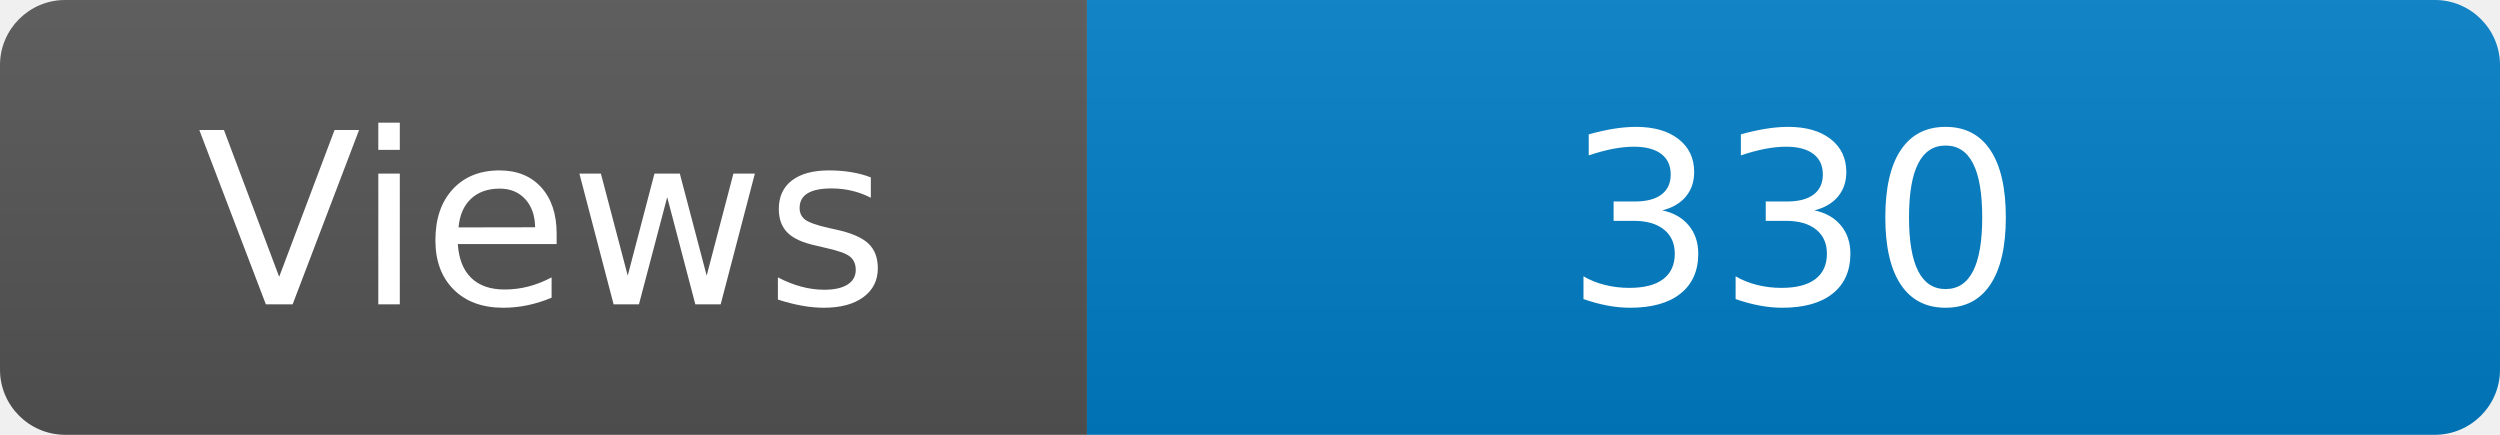
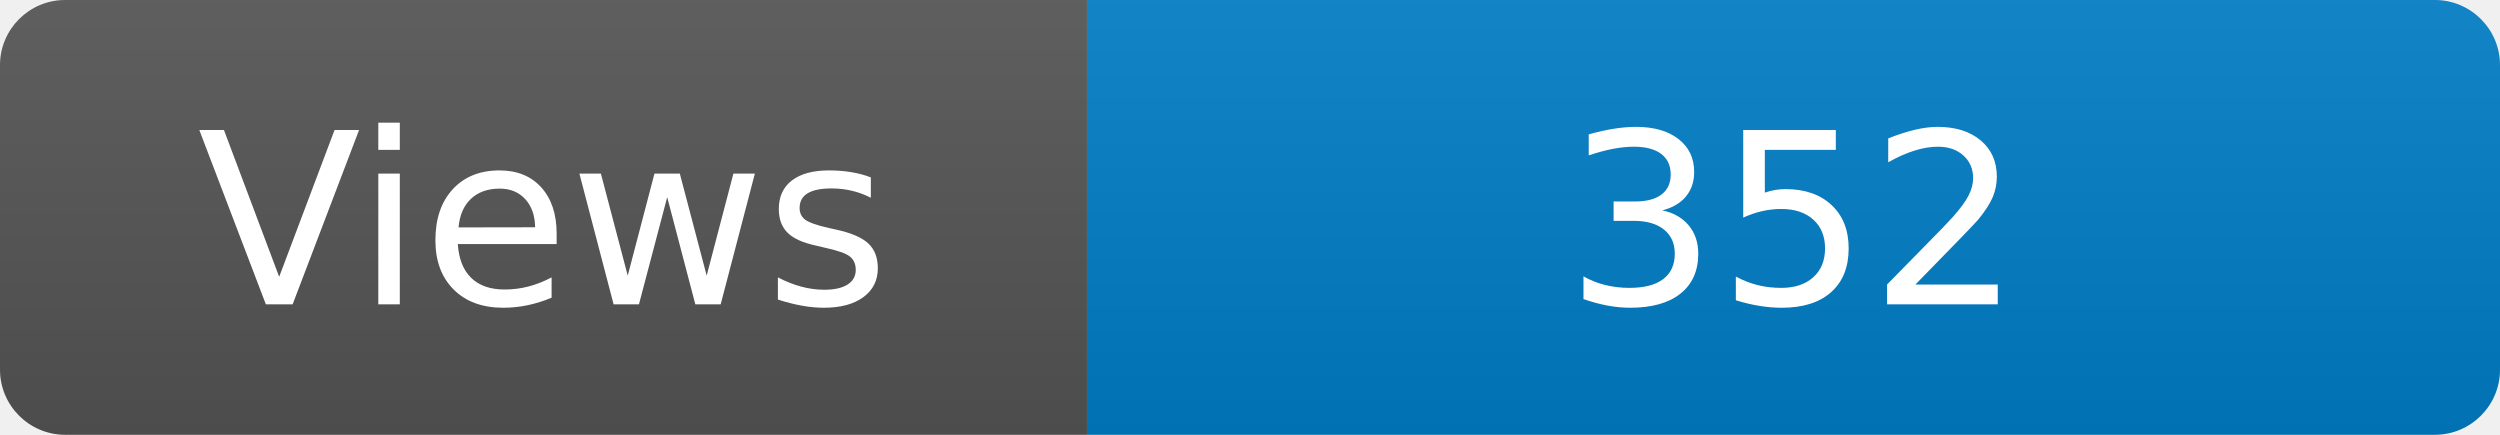
<svg xmlns="http://www.w3.org/2000/svg" width="115" height="20" role="img" aria-label="Maintained?: yes">
  <linearGradient id="s" x2="0" y2="100%">
    <stop offset="0" stop-color="#bbb" stop-opacity=".1" />
    <stop offset="1" stop-opacity=".1" />
  </linearGradient>
  <clipPath id="r">
    <rect width="115" height="20" rx="3" fill="#fff" />
  </clipPath>
  <g clip-path="url(#r)">
    <rect width="50" height="20" fill="#555" />
    <rect x="50" width="160" height="20" fill="#007ec6" />
    <rect width="115" height="20" fill="url(#s)" />
  </g>
  <g fill="#fff" text-anchor="middle" font-family="Verdana,Geneva,DejaVu Sans,sans-serif" font-size="110">
    <text x="250" y="140" transform="scale(.1)" fill="#fff">Views</text>
-     <text x="825" y="140" transform="scale(.1)" fill="#fff">330</text>
+     <text x="825" y="140" transform="scale(.1)" fill="#fff">352</text>
  </g>
</svg>
